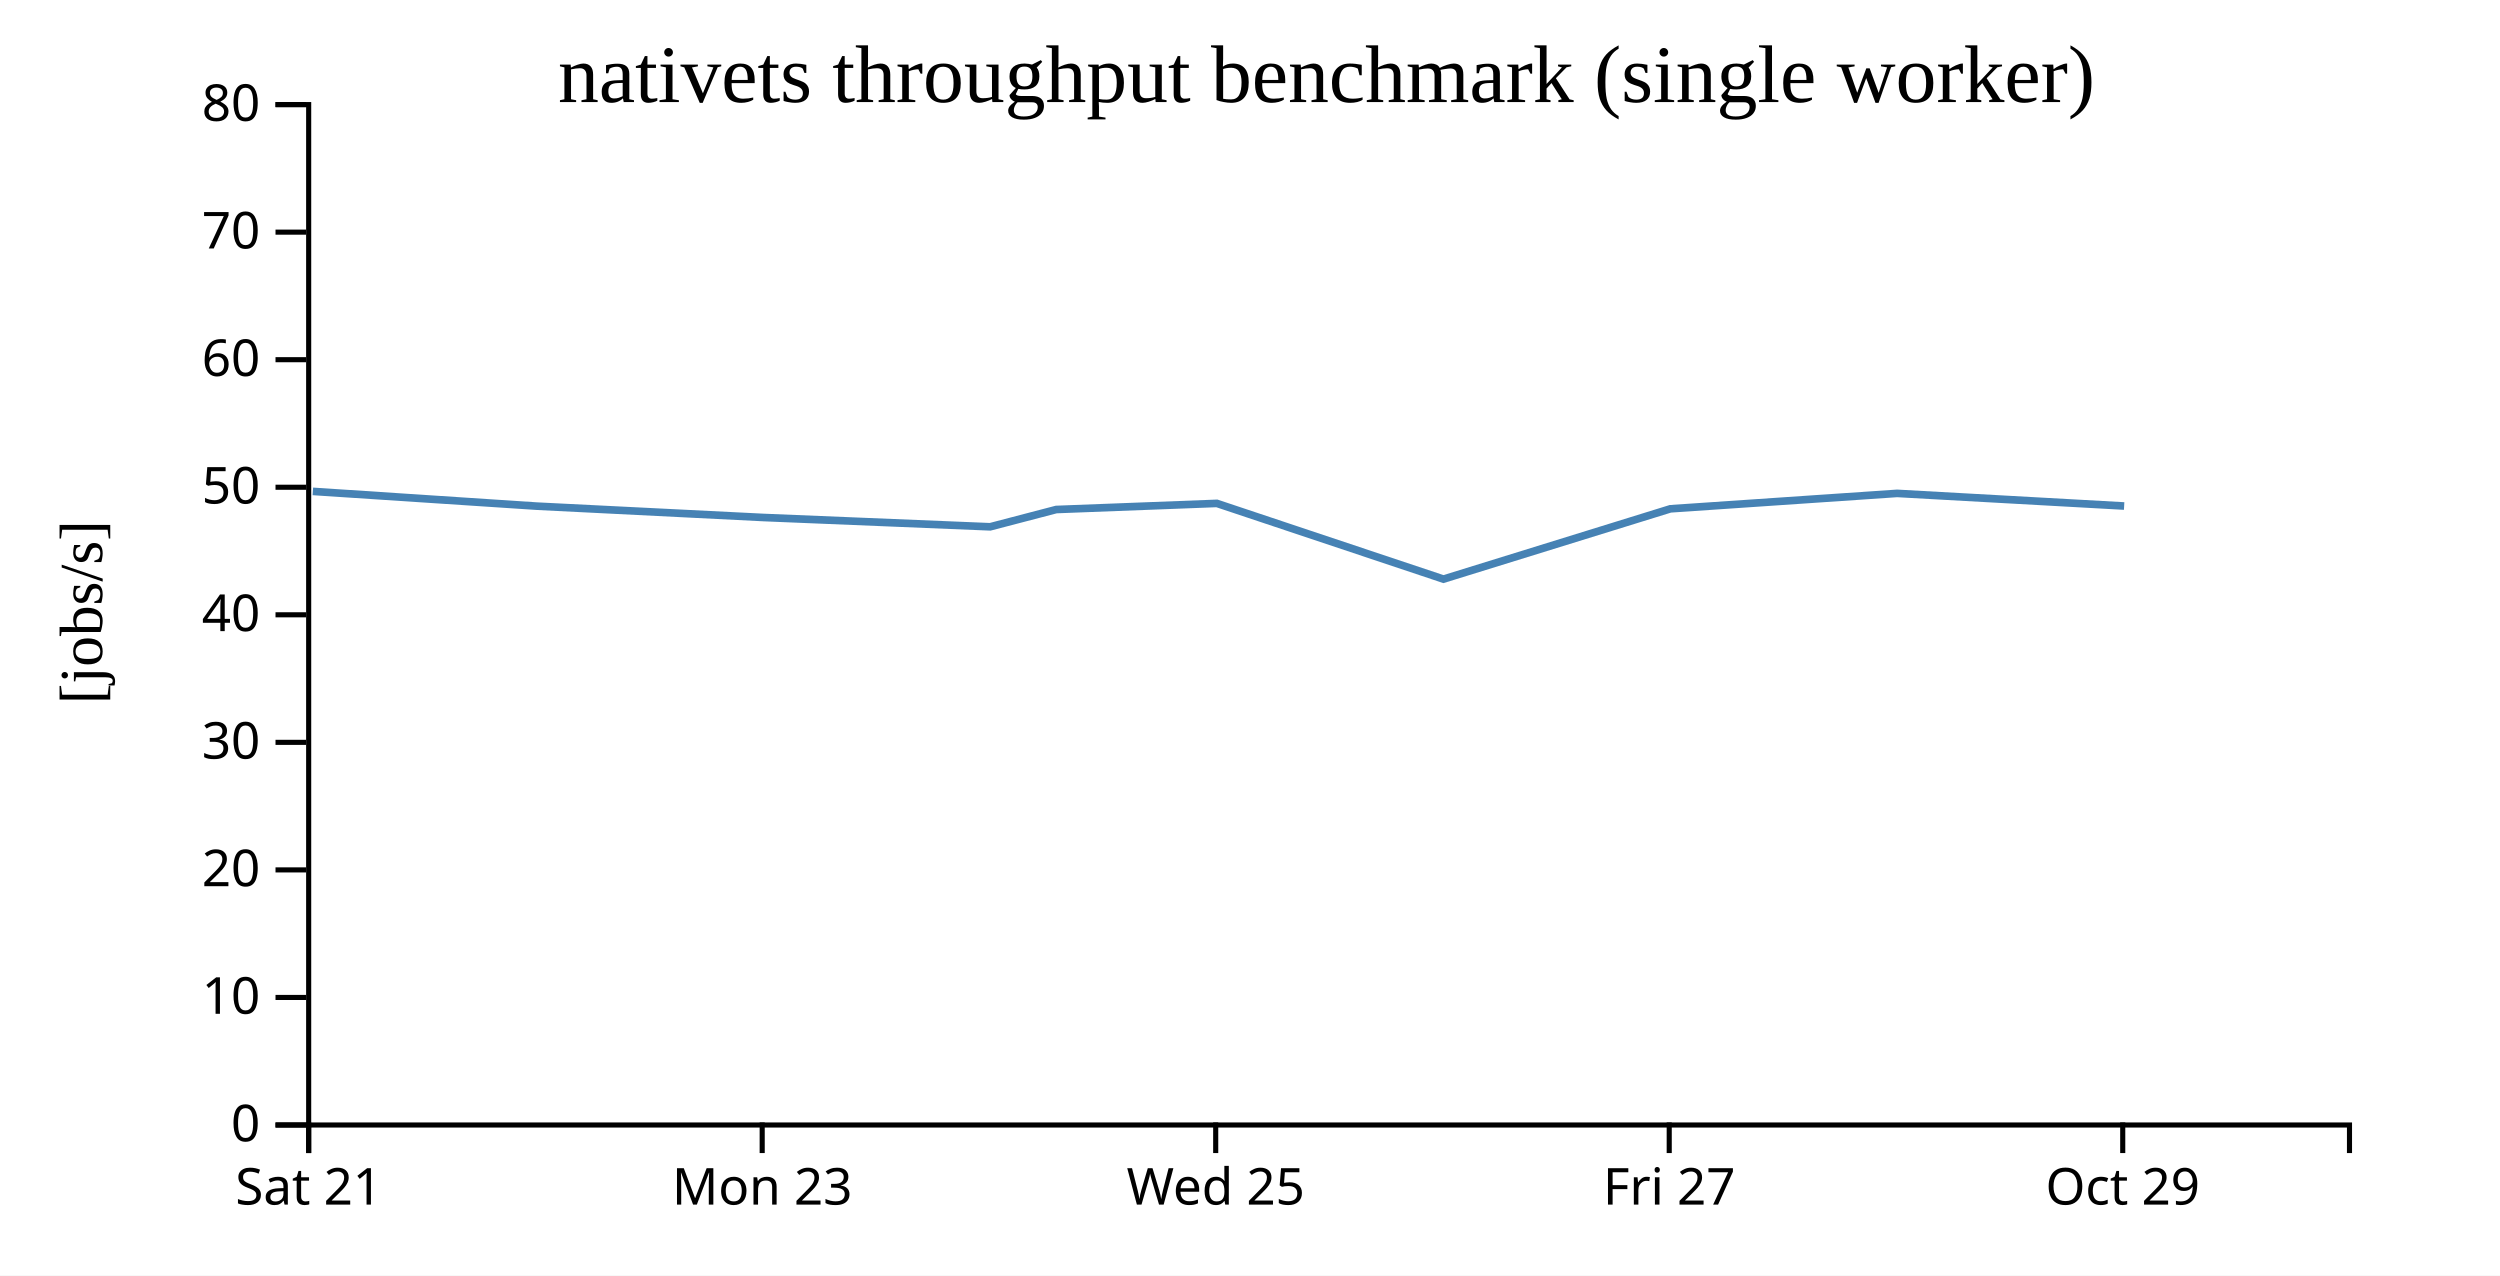
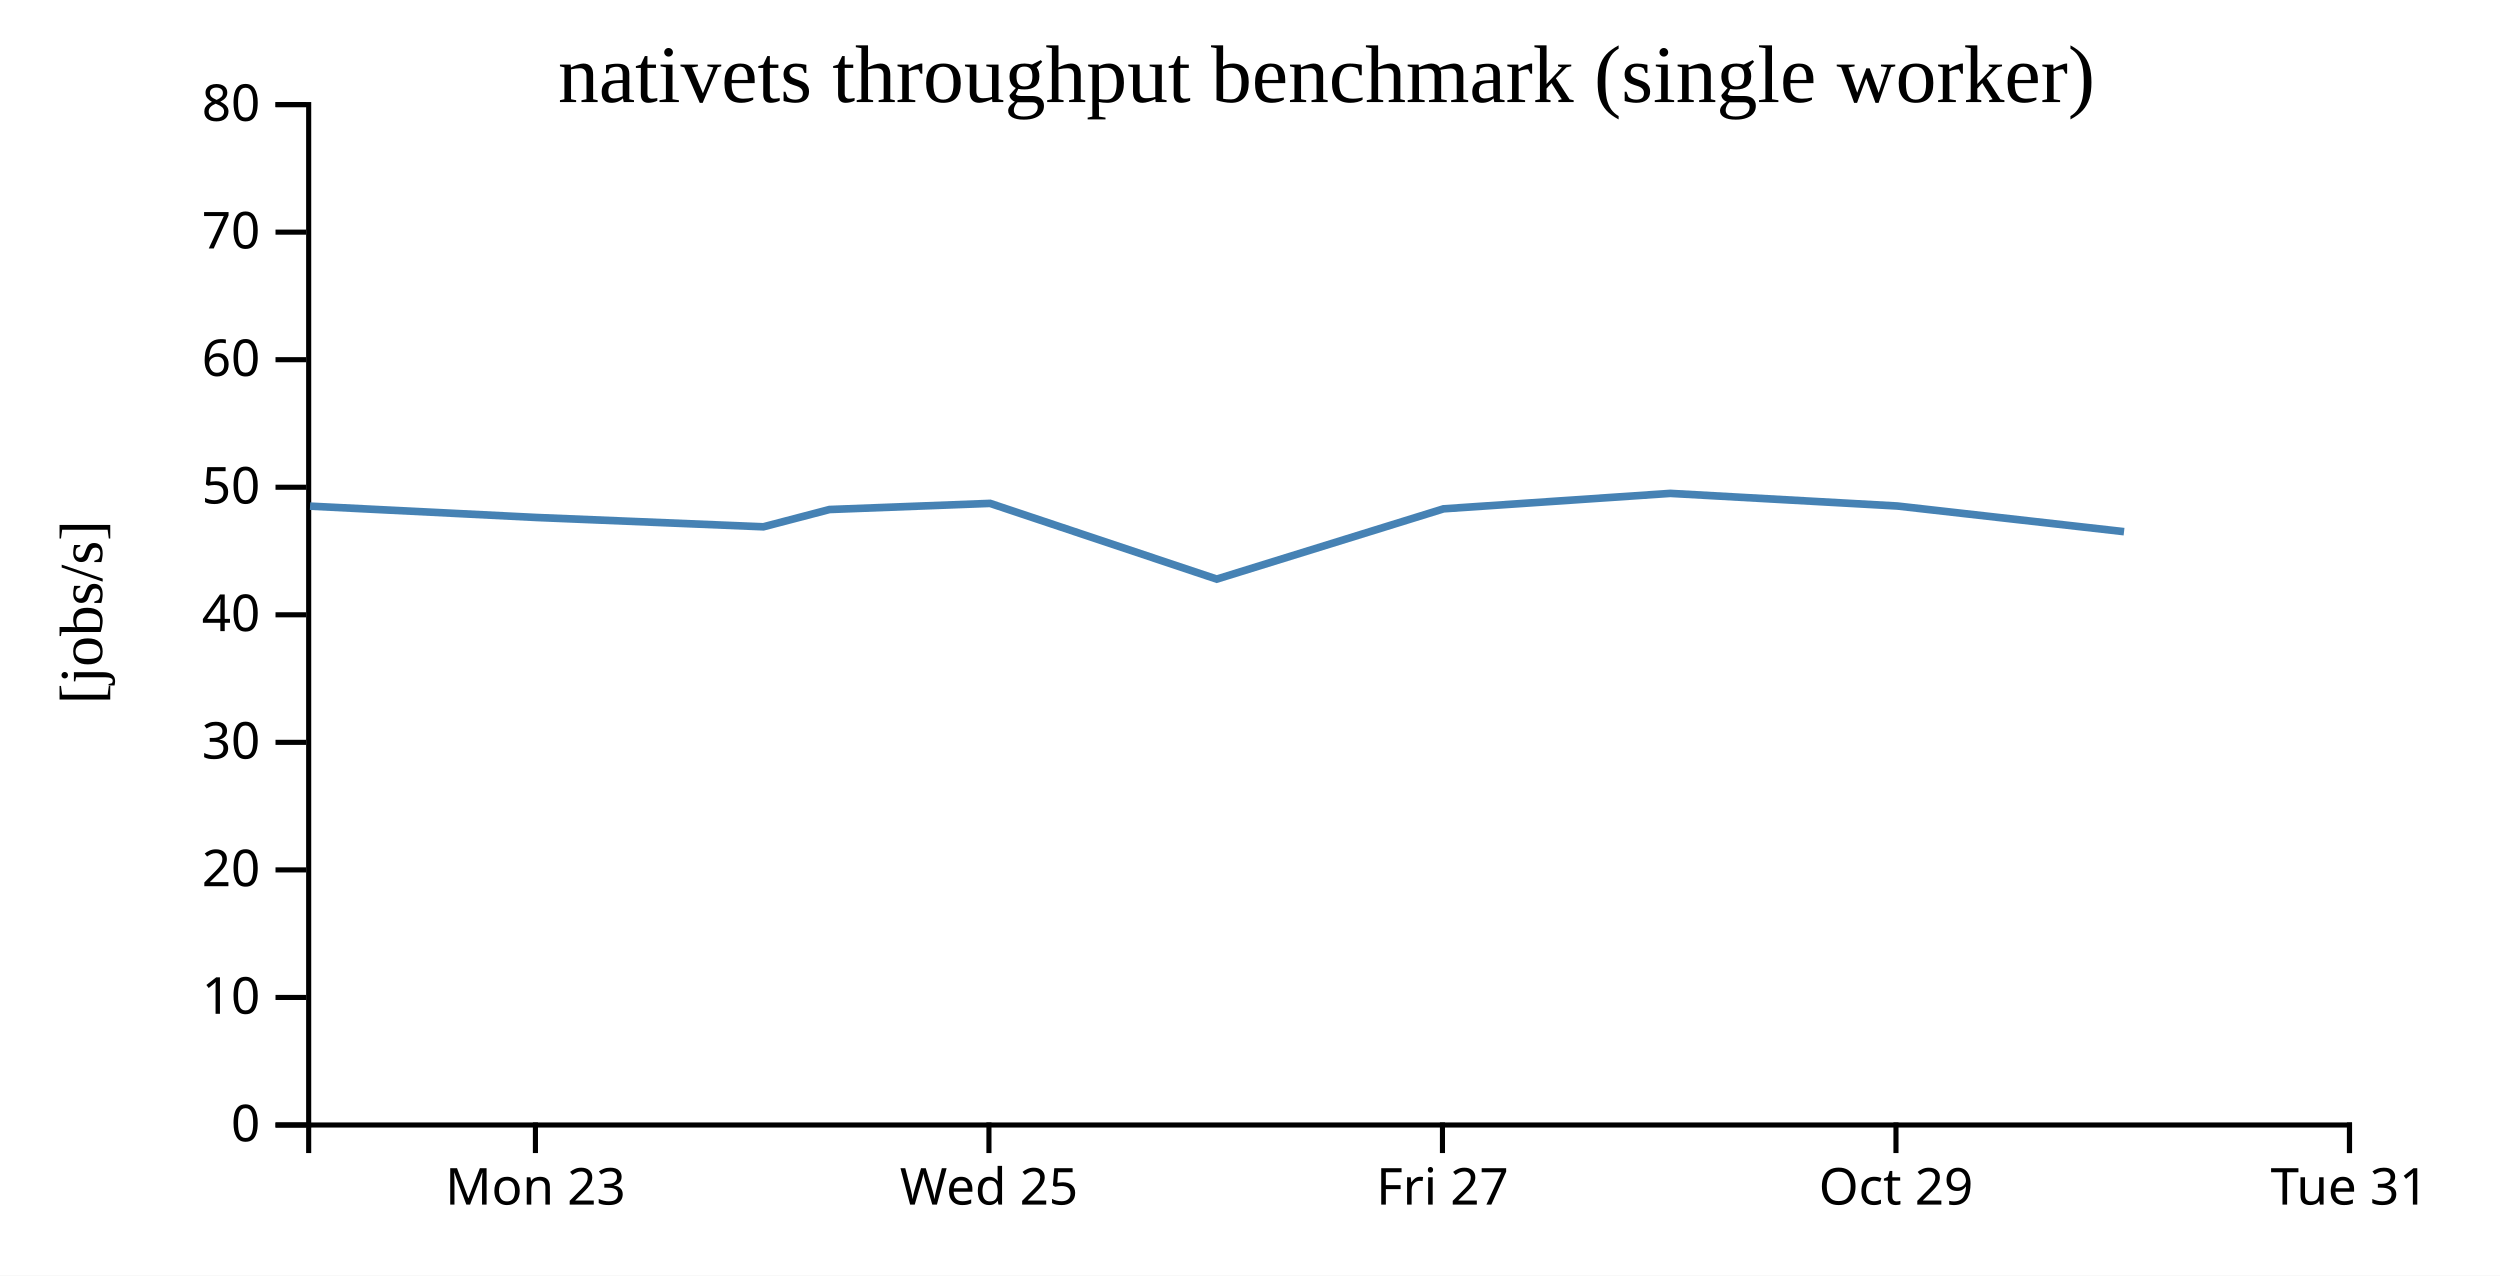
<svg xmlns="http://www.w3.org/2000/svg" width="490" height="250">
  <rect width="100%" height="100%" fill="white" />
  <g transform="translate(60,20)">
    <g transform="translate(0,200)" fill="none" font-size="10" font-family="sans-serif" text-anchor="middle">
      <path class="domain" stroke="currentColor" d="M0.5,6V0.5H400.5V6" />
-       <g class="tick" opacity="1" transform="translate(0.5,0)">
-         <line stroke="currentColor" y2="6" />
-         <text fill="currentColor" y="9" dy="0.71em">Sat 21</text>
-       </g>
-       <g class="tick" opacity="1" transform="translate(89.38889,0)">
+       <g class="tick" opacity="1" transform="translate(44.94444,0)">
        <line stroke="currentColor" y2="6" />
        <text fill="currentColor" y="9" dy="0.71em">Mon 23</text>
      </g>
-       <g class="tick" opacity="1" transform="translate(178.2778,0)">
+       <g class="tick" opacity="1" transform="translate(133.8333,0)">
        <line stroke="currentColor" y2="6" />
        <text fill="currentColor" y="9" dy="0.71em">Wed 25</text>
      </g>
-       <g class="tick" opacity="1" transform="translate(267.1667,0)">
+       <g class="tick" opacity="1" transform="translate(222.7222,0)">
        <line stroke="currentColor" y2="6" />
        <text fill="currentColor" y="9" dy="0.71em">Fri 27</text>
      </g>
-       <g class="tick" opacity="1" transform="translate(356.0556,0)">
+       <g class="tick" opacity="1" transform="translate(311.6111,0)">
        <line stroke="currentColor" y2="6" />
        <text fill="currentColor" y="9" dy="0.71em">Oct 29</text>
+       </g>
+       <g class="tick" opacity="1" transform="translate(400.5,0)">
+         <line stroke="currentColor" y2="6" />
+         <text fill="currentColor" y="9" dy="0.71em">Tue 31</text>
      </g>
    </g>
    <g fill="none" font-size="10" font-family="sans-serif" text-anchor="end">
      <path class="domain" stroke="currentColor" d="M-6,200.5H0.5V0.5H-6" />
      <g class="tick" opacity="1" transform="translate(0,200.5)">
        <line stroke="currentColor" x2="-6" />
        <text fill="currentColor" x="-9" dy="0.32em">0</text>
      </g>
      <g class="tick" opacity="1" transform="translate(0,175.5)">
        <line stroke="currentColor" x2="-6" />
        <text fill="currentColor" x="-9" dy="0.32em">10</text>
      </g>
      <g class="tick" opacity="1" transform="translate(0,150.5)">
        <line stroke="currentColor" x2="-6" />
        <text fill="currentColor" x="-9" dy="0.32em">20</text>
      </g>
      <g class="tick" opacity="1" transform="translate(0,125.5)">
        <line stroke="currentColor" x2="-6" />
        <text fill="currentColor" x="-9" dy="0.32em">30</text>
      </g>
      <g class="tick" opacity="1" transform="translate(0,100.5)">
        <line stroke="currentColor" x2="-6" />
        <text fill="currentColor" x="-9" dy="0.32em">40</text>
      </g>
      <g class="tick" opacity="1" transform="translate(0,75.5)">
        <line stroke="currentColor" x2="-6" />
        <text fill="currentColor" x="-9" dy="0.32em">50</text>
      </g>
      <g class="tick" opacity="1" transform="translate(0,50.5)">
        <line stroke="currentColor" x2="-6" />
        <text fill="currentColor" x="-9" dy="0.32em">60</text>
      </g>
      <g class="tick" opacity="1" transform="translate(0,25.5)">
        <line stroke="currentColor" x2="-6" />
        <text fill="currentColor" x="-9" dy="0.32em">70</text>
      </g>
      <g class="tick" opacity="1" transform="translate(0,0.5)">
        <line stroke="currentColor" x2="-6" />
        <text fill="currentColor" x="-9" dy="0.32em">80</text>
      </g>
    </g>
    <text text-anchor="middle" style="font-size: 12px" transform="rotate(-90)" y="-40" x="-100">[jobs/s]</text>
    <text text-anchor="middle" style="font-size: 16px" y="0" x="200">nativets throughput benchmark (single worker)</text>
-     <path fill="none" stroke="steelblue" stroke-width="1.5" d="M1.318,76.311L45.21,79.204L89.601,81.427L134.068,83.254L147.022,79.865L178.502,78.664L222.915,93.508L267.39,79.727L311.83,76.702L356.332,79.18" />
+     <path fill="none" stroke="steelblue" stroke-width="1.5" d="M0.766,79.204L45.157,81.427L89.624,83.254L102.578,79.865L134.058,78.664L178.471,93.508L222.946,79.727L267.385,76.702L311.888,79.18L356.314,84.206" />
  </g>
</svg>
